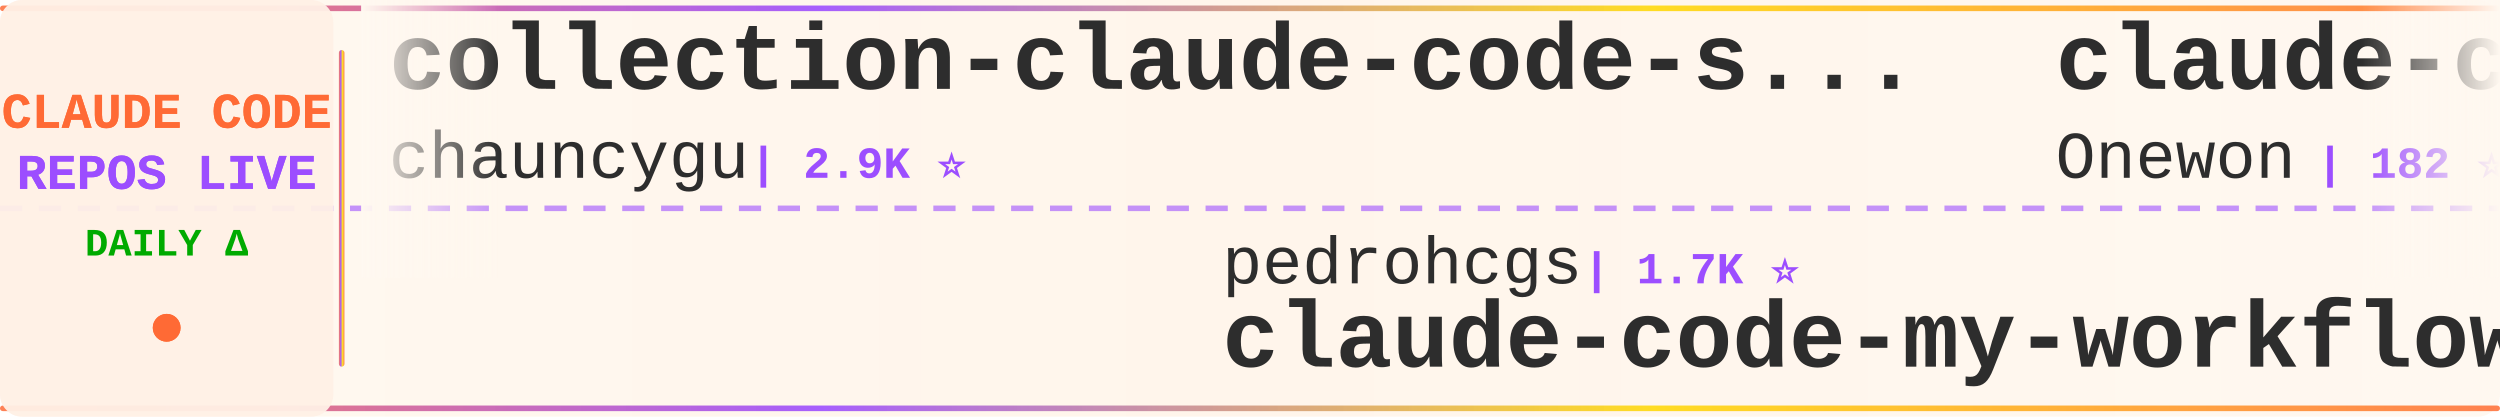
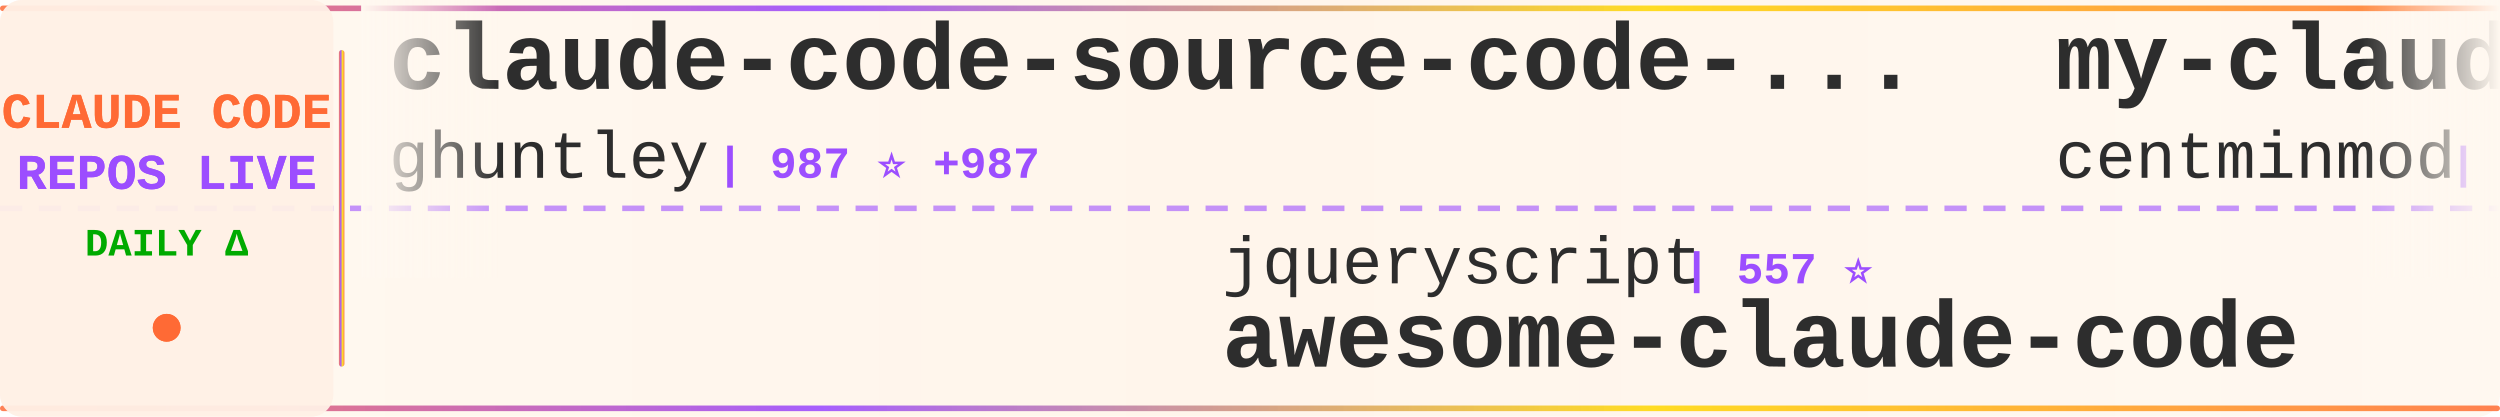
<svg xmlns="http://www.w3.org/2000/svg" width="900" height="150">
  <defs>
    <linearGradient id="tickerBg" x1="0%" y1="0%" x2="100%" y2="0%">
      <stop offset="0%" style="stop-color:#fff8f0;stop-opacity:0.98" />
      <stop offset="50%" style="stop-color:#fff5eb;stop-opacity:1" />
      <stop offset="100%" style="stop-color:#fff8f0;stop-opacity:0.98" />
    </linearGradient>
    <linearGradient id="borderGrad" x1="0%" y1="0%" x2="100%" y2="0%">
      <stop offset="0%" style="stop-color:#FF6B35;stop-opacity:0.85">
        <animate attributeName="stop-opacity" values="0.85;1;0.85" dur="2s" repeatCount="indefinite" />
      </stop>
      <stop offset="33%" style="stop-color:#9C4EFF;stop-opacity:0.9">
        <animate attributeName="stop-opacity" values="0.9;1;0.9" dur="2.2s" repeatCount="indefinite" />
      </stop>
      <stop offset="66%" style="stop-color:#FFD700;stop-opacity:0.85">
        <animate attributeName="stop-opacity" values="0.85;1;0.85" dur="1.8s" repeatCount="indefinite" />
      </stop>
      <stop offset="100%" style="stop-color:#FF6B35;stop-opacity:0.85">
        <animate attributeName="stop-opacity" values="0.85;1;0.85" dur="2s" repeatCount="indefinite" />
      </stop>
    </linearGradient>
    <filter id="textGlow">
      <feGaussianBlur stdDeviation="0.15" result="coloredBlur" />
      <feMerge>
        <feMergeNode in="coloredBlur" />
        <feMergeNode in="SourceGraphic" />
      </feMerge>
    </filter>
    <filter id="metricGlow">
      <feGaussianBlur stdDeviation="0.2" result="coloredBlur" />
      <feMerge>
        <feMergeNode in="coloredBlur" />
        <feMergeNode in="SourceGraphic" />
      </feMerge>
    </filter>
    <linearGradient id="leftFade" x1="0%" y1="0%" x2="100%" y2="0%">
      <stop offset="0%" style="stop-color:#fff8f0;stop-opacity:1" />
      <stop offset="100%" style="stop-color:#fff8f0;stop-opacity:0" />
    </linearGradient>
    <linearGradient id="rightFade" x1="0%" y1="0%" x2="100%" y2="0%">
      <stop offset="0%" style="stop-color:#fff8f0;stop-opacity:0" />
      <stop offset="100%" style="stop-color:#fff8f0;stop-opacity:1" />
    </linearGradient>
  </defs>
  <rect width="900" height="150" fill="url(#tickerBg)" rx="8" />
  <rect x="0" y="2" width="900" height="2" fill="url(#borderGrad)" rx="1" />
  <rect x="0" y="146" width="900" height="2" fill="url(#borderGrad)" rx="1" />
  <line x1="0" y1="75" x2="900" y2="75" stroke="#9C4EFF" stroke-width="2" stroke-dasharray="8 6" opacity="0.6" />
  <rect x="0" y="0" width="120" height="150" fill="#fff0e6" opacity="0.95" rx="8" />
  <text x="60" y="46" font-family="'Courier New', monospace" font-size="18" font-weight="bold" fill="#FF6B35" text-anchor="middle" filter="url(#textGlow)">
    CLAUDE CODE
  </text>
  <text x="60" y="68" font-family="'Courier New', monospace" font-size="18" font-weight="bold" fill="#9C4EFF" text-anchor="middle" filter="url(#textGlow)">
    REPOS LIVE
  </text>
  <text x="60" y="92" font-family="'Courier New', monospace" font-size="14" font-weight="bold" fill="#00aa00" text-anchor="middle">
    DAILY Δ
  </text>
  <circle cx="60" cy="118" r="5" fill="#FF6B35" filter="url(#metricGlow)">
    <animate attributeName="r" values="4;6;4" dur="1.5s" repeatCount="indefinite" />
    <animate attributeName="opacity" values="0.6;1;0.6" dur="1.5s" repeatCount="indefinite" />
  </circle>
  <rect x="122" y="18" width="2" height="114" fill="url(#borderGrad)" rx="1" />
  <clipPath id="tickerClip">
    <rect x="130" y="0" width="770" height="150" />
  </clipPath>
  <g clip-path="url(#tickerClip)">
    <g id="tickerItems">
      <animateTransform attributeName="transform" attributeType="XML" type="translate" from="0 0" to="-3000 0" dur="54s" repeatCount="indefinite" />
      <g transform="translate(0, 0)">
-         <text x="140" y="32" font-family="'Courier New', monospace" font-size="34" font-weight="bold" fill="#2d2d2d">collection-claude-code-s...</text>
-         <text x="140" y="64" font-family="'Courier New', monospace" font-size="24" font-weight="normal" fill="#2d2d2d" opacity="1.0">chauncygu</text>
-         <text x="270" y="64" font-family="'Courier New', monospace" font-size="16" font-weight="bold" fill="#9C4EFF"> | 2.9K ⭐</text>
+         <text x="140" y="32" font-family="'Courier New', monospace" font-size="34" font-weight="bold" fill="#2d2d2d">claude-code-source-code-...</text>
+         <text x="140" y="64" font-family="'Courier New', monospace" font-size="24" font-weight="normal" fill="#2d2d2d" opacity="1.0">ghuntley</text>
+         <text x="258" y="64" font-family="'Courier New', monospace" font-size="16" font-weight="bold" fill="#9C4EFF"> | 987 ⭐ +987</text>
      </g>
      <g transform="translate(300, 0)">
-         <text x="140" y="102" font-family="'Courier New', monospace" font-size="24" font-weight="normal" fill="#2d2d2d" opacity="1.0">pedrohcgs</text>
-         <text x="270" y="102" font-family="'Courier New', monospace" font-size="16" font-weight="bold" fill="#9C4EFF"> | 1.7K ⭐</text>
-         <text x="140" y="132" font-family="'Courier New', monospace" font-size="34" font-weight="bold" fill="#2d2d2d">claude-code-my-workflow</text>
+         <text x="140" y="102" font-family="'Courier New', monospace" font-size="24" font-weight="normal" fill="#2d2d2d" opacity="1.0">jqueryscript</text>
+         <text x="306" y="102" font-family="'Courier New', monospace" font-size="16" font-weight="bold" fill="#9C4EFF"> | 557 ⭐</text>
+         <text x="140" y="132" font-family="'Courier New', monospace" font-size="34" font-weight="bold" fill="#2d2d2d">awesome-claude-code</text>
      </g>
      <g transform="translate(600, 0)">
-         <text x="140" y="32" font-family="'Courier New', monospace" font-size="34" font-weight="bold" fill="#2d2d2d">claude-code</text>
-         <text x="140" y="64" font-family="'Courier New', monospace" font-size="24" font-weight="normal" fill="#2d2d2d" opacity="1.0">Onewon</text>
-         <text x="234" y="64" font-family="'Courier New', monospace" font-size="16" font-weight="bold" fill="#9C4EFF"> | 182 ⭐</text>
+         <text x="140" y="32" font-family="'Courier New', monospace" font-size="34" font-weight="bold" fill="#2d2d2d">my-claude-code-setup</text>
+         <text x="140" y="64" font-family="'Courier New', monospace" font-size="24" font-weight="normal" fill="#2d2d2d" opacity="1.0">centminmod</text>
+         <text x="282" y="64" font-family="'Courier New', monospace" font-size="16" font-weight="bold" fill="#9C4EFF"> | 2.7K ⭐ +1</text>
      </g>
      <g transform="translate(900, 0)">
-         <text x="140" y="102" font-family="'Courier New', monospace" font-size="24" font-weight="normal" fill="#2d2d2d" opacity="1.0">daymade</text>
-         <text x="246" y="102" font-family="'Courier New', monospace" font-size="16" font-weight="bold" fill="#9C4EFF"> | 1.5K ⭐</text>
-         <text x="140" y="132" font-family="'Courier New', monospace" font-size="34" font-weight="bold" fill="#2d2d2d">claude-code-skills</text>
+         <text x="140" y="102" font-family="'Courier New', monospace" font-size="24" font-weight="normal" fill="#2d2d2d" opacity="1.0">ochamber</text>
+         <text x="258" y="102" font-family="'Courier New', monospace" font-size="16" font-weight="bold" fill="#9C4EFF"> | 8 ⭐</text>
+         <text x="140" y="132" font-family="'Courier New', monospace" font-size="34" font-weight="bold" fill="#2d2d2d">claude-code</text>
      </g>
      <g transform="translate(1200, 0)">
-         <text x="140" y="32" font-family="'Courier New', monospace" font-size="34" font-weight="bold" fill="#2d2d2d">claude-code-tudou</text>
-         <text x="140" y="64" font-family="'Courier New', monospace" font-size="24" font-weight="normal" fill="#2d2d2d" opacity="1.0">AICoderTudou</text>
-         <text x="306" y="64" font-family="'Courier New', monospace" font-size="16" font-weight="bold" fill="#9C4EFF"> | 493 ⭐</text>
+         <text x="140" y="32" font-family="'Courier New', monospace" font-size="34" font-weight="bold" fill="#2d2d2d">claude-code-router</text>
+         <text x="140" y="64" font-family="'Courier New', monospace" font-size="24" font-weight="normal" fill="#2d2d2d" opacity="1.0">musistudio</text>
+         <text x="282" y="64" font-family="'Courier New', monospace" font-size="16" font-weight="bold" fill="#9C4EFF"> | 38.4K ⭐</text>
      </g>
      <g transform="translate(1500, 0)">
-         <text x="140" y="102" font-family="'Courier New', monospace" font-size="24" font-weight="normal" fill="#2d2d2d" opacity="1.0">lorryjovens-hub</text>
-         <text x="342" y="102" font-family="'Courier New', monospace" font-size="16" font-weight="bold" fill="#9C4EFF"> | 1.7K ⭐ -1</text>
-         <text x="140" y="132" font-family="'Courier New', monospace" font-size="34" font-weight="bold" fill="#2d2d2d">claude-code-rust</text>
+         <text x="140" y="102" font-family="'Courier New', monospace" font-size="24" font-weight="normal" fill="#2d2d2d" opacity="1.0">Yuyz0112</text>
+         <text x="258" y="102" font-family="'Courier New', monospace" font-size="16" font-weight="bold" fill="#9C4EFF"> | 2.5K ⭐</text>
+         <text x="140" y="132" font-family="'Courier New', monospace" font-size="34" font-weight="bold" fill="#2d2d2d">claude-code-reverse</text>
      </g>
      <g transform="translate(1800, 0)">
-         <text x="140" y="32" font-family="'Courier New', monospace" font-size="34" font-weight="bold" fill="#2d2d2d">claude-code</text>
-         <text x="140" y="64" font-family="'Courier New', monospace" font-size="24" font-weight="normal" fill="#2d2d2d" opacity="1.0">freestylefly</text>
-         <text x="306" y="64" font-family="'Courier New', monospace" font-size="16" font-weight="bold" fill="#9C4EFF"> | 133 ⭐</text>
+         <text x="140" y="32" font-family="'Courier New', monospace" font-size="34" font-weight="bold" fill="#2d2d2d">system_prompts_leaks</text>
+         <text x="140" y="64" font-family="'Courier New', monospace" font-size="24" font-weight="normal" fill="#2d2d2d" opacity="1.0">asgeirtj</text>
+         <text x="258" y="64" font-family="'Courier New', monospace" font-size="16" font-weight="bold" fill="#9C4EFF"> | 72.6K ⭐ +12</text>
      </g>
      <g transform="translate(2100, 0)">
-         <text x="140" y="102" font-family="'Courier New', monospace" font-size="24" font-weight="normal" fill="#2d2d2d" opacity="1.0">luyao618</text>
-         <text x="258" y="102" font-family="'Courier New', monospace" font-size="16" font-weight="bold" fill="#9C4EFF"> | 1.7K ⭐ +1</text>
-         <text x="140" y="132" font-family="'Courier New', monospace" font-size="34" font-weight="bold" fill="#2d2d2d">Claude-Code-Source-Study</text>
+         <text x="140" y="102" font-family="'Courier New', monospace" font-size="24" font-weight="normal" fill="#2d2d2d" opacity="1.0">ChrisWiles</text>
+         <text x="282" y="102" font-family="'Courier New', monospace" font-size="16" font-weight="bold" fill="#9C4EFF"> | 6.1K ⭐ -2</text>
+         <text x="140" y="132" font-family="'Courier New', monospace" font-size="34" font-weight="bold" fill="#2d2d2d">claude-code-showcase</text>
      </g>
      <g transform="translate(2400, 0)">
-         <text x="140" y="32" font-family="'Courier New', monospace" font-size="34" font-weight="bold" fill="#2d2d2d">claude-code-action</text>
-         <text x="140" y="64" font-family="'Courier New', monospace" font-size="24" font-weight="normal" fill="#2d2d2d" opacity="1.0">anthropics</text>
-         <text x="282" y="64" font-family="'Courier New', monospace" font-size="16" font-weight="bold" fill="#9C4EFF"> | 10.1K ⭐ +3</text>
+         <text x="140" y="32" font-family="'Courier New', monospace" font-size="34" font-weight="bold" fill="#2d2d2d">claude-coder</text>
+         <text x="140" y="64" font-family="'Courier New', monospace" font-size="24" font-weight="normal" fill="#2d2d2d" opacity="1.0">kodu-ai</text>
+         <text x="246" y="64" font-family="'Courier New', monospace" font-size="16" font-weight="bold" fill="#9C4EFF"> | 5.2K ⭐</text>
      </g>
      <g transform="translate(2700, 0)">
-         <text x="140" y="102" font-family="'Courier New', monospace" font-size="24" font-weight="normal" fill="#2d2d2d" opacity="1.0">claude-code-best</text>
-         <text x="354" y="102" font-family="'Courier New', monospace" font-size="16" font-weight="bold" fill="#9C4EFF"> | 23.5K ⭐ +3</text>
-         <text x="140" y="132" font-family="'Courier New', monospace" font-size="34" font-weight="bold" fill="#2d2d2d">claude-code</text>
+         <text x="140" y="102" font-family="'Courier New', monospace" font-size="24" font-weight="normal" fill="#2d2d2d" opacity="1.0">WorldFlowAI</text>
+         <text x="294" y="102" font-family="'Courier New', monospace" font-size="16" font-weight="bold" fill="#9C4EFF"> | 6.9K ⭐ +5</text>
+         <text x="140" y="132" font-family="'Courier New', monospace" font-size="34" font-weight="bold" fill="#2d2d2d">everything-claude-code</text>
      </g>
      <g transform="translate(3000, 0)">
-         <text x="140" y="32" font-family="'Courier New', monospace" font-size="34" font-weight="bold" fill="#2d2d2d">collection-claude-code-s...</text>
-         <text x="140" y="64" font-family="'Courier New', monospace" font-size="24" font-weight="normal" fill="#2d2d2d" opacity="1.0">chauncygu</text>
-         <text x="270" y="64" font-family="'Courier New', monospace" font-size="16" font-weight="bold" fill="#9C4EFF"> | 2.9K ⭐</text>
+         <text x="140" y="32" font-family="'Courier New', monospace" font-size="34" font-weight="bold" fill="#2d2d2d">claude-code-source-code-...</text>
+         <text x="140" y="64" font-family="'Courier New', monospace" font-size="24" font-weight="normal" fill="#2d2d2d" opacity="1.0">ghuntley</text>
+         <text x="258" y="64" font-family="'Courier New', monospace" font-size="16" font-weight="bold" fill="#9C4EFF"> | 987 ⭐ +987</text>
      </g>
      <g transform="translate(3300, 0)">
-         <text x="140" y="102" font-family="'Courier New', monospace" font-size="24" font-weight="normal" fill="#2d2d2d" opacity="1.0">pedrohcgs</text>
-         <text x="270" y="102" font-family="'Courier New', monospace" font-size="16" font-weight="bold" fill="#9C4EFF"> | 1.7K ⭐</text>
-         <text x="140" y="132" font-family="'Courier New', monospace" font-size="34" font-weight="bold" fill="#2d2d2d">claude-code-my-workflow</text>
+         <text x="140" y="102" font-family="'Courier New', monospace" font-size="24" font-weight="normal" fill="#2d2d2d" opacity="1.0">jqueryscript</text>
+         <text x="306" y="102" font-family="'Courier New', monospace" font-size="16" font-weight="bold" fill="#9C4EFF"> | 557 ⭐</text>
+         <text x="140" y="132" font-family="'Courier New', monospace" font-size="34" font-weight="bold" fill="#2d2d2d">awesome-claude-code</text>
      </g>
      <g transform="translate(3600, 0)">
-         <text x="140" y="32" font-family="'Courier New', monospace" font-size="34" font-weight="bold" fill="#2d2d2d">claude-code</text>
-         <text x="140" y="64" font-family="'Courier New', monospace" font-size="24" font-weight="normal" fill="#2d2d2d" opacity="1.0">Onewon</text>
-         <text x="234" y="64" font-family="'Courier New', monospace" font-size="16" font-weight="bold" fill="#9C4EFF"> | 182 ⭐</text>
+         <text x="140" y="32" font-family="'Courier New', monospace" font-size="34" font-weight="bold" fill="#2d2d2d">my-claude-code-setup</text>
+         <text x="140" y="64" font-family="'Courier New', monospace" font-size="24" font-weight="normal" fill="#2d2d2d" opacity="1.0">centminmod</text>
+         <text x="282" y="64" font-family="'Courier New', monospace" font-size="16" font-weight="bold" fill="#9C4EFF"> | 2.7K ⭐ +1</text>
      </g>
      <g transform="translate(3900, 0)">
-         <text x="140" y="102" font-family="'Courier New', monospace" font-size="24" font-weight="normal" fill="#2d2d2d" opacity="1.0">daymade</text>
-         <text x="246" y="102" font-family="'Courier New', monospace" font-size="16" font-weight="bold" fill="#9C4EFF"> | 1.5K ⭐</text>
-         <text x="140" y="132" font-family="'Courier New', monospace" font-size="34" font-weight="bold" fill="#2d2d2d">claude-code-skills</text>
+         <text x="140" y="102" font-family="'Courier New', monospace" font-size="24" font-weight="normal" fill="#2d2d2d" opacity="1.0">ochamber</text>
+         <text x="258" y="102" font-family="'Courier New', monospace" font-size="16" font-weight="bold" fill="#9C4EFF"> | 8 ⭐</text>
+         <text x="140" y="132" font-family="'Courier New', monospace" font-size="34" font-weight="bold" fill="#2d2d2d">claude-code</text>
      </g>
    </g>
  </g>
  <rect x="130" y="0" width="50" height="100" fill="url(#leftFade)" />
  <rect x="850" y="0" width="50" height="100" fill="url(#rightFade)" />
</svg>
